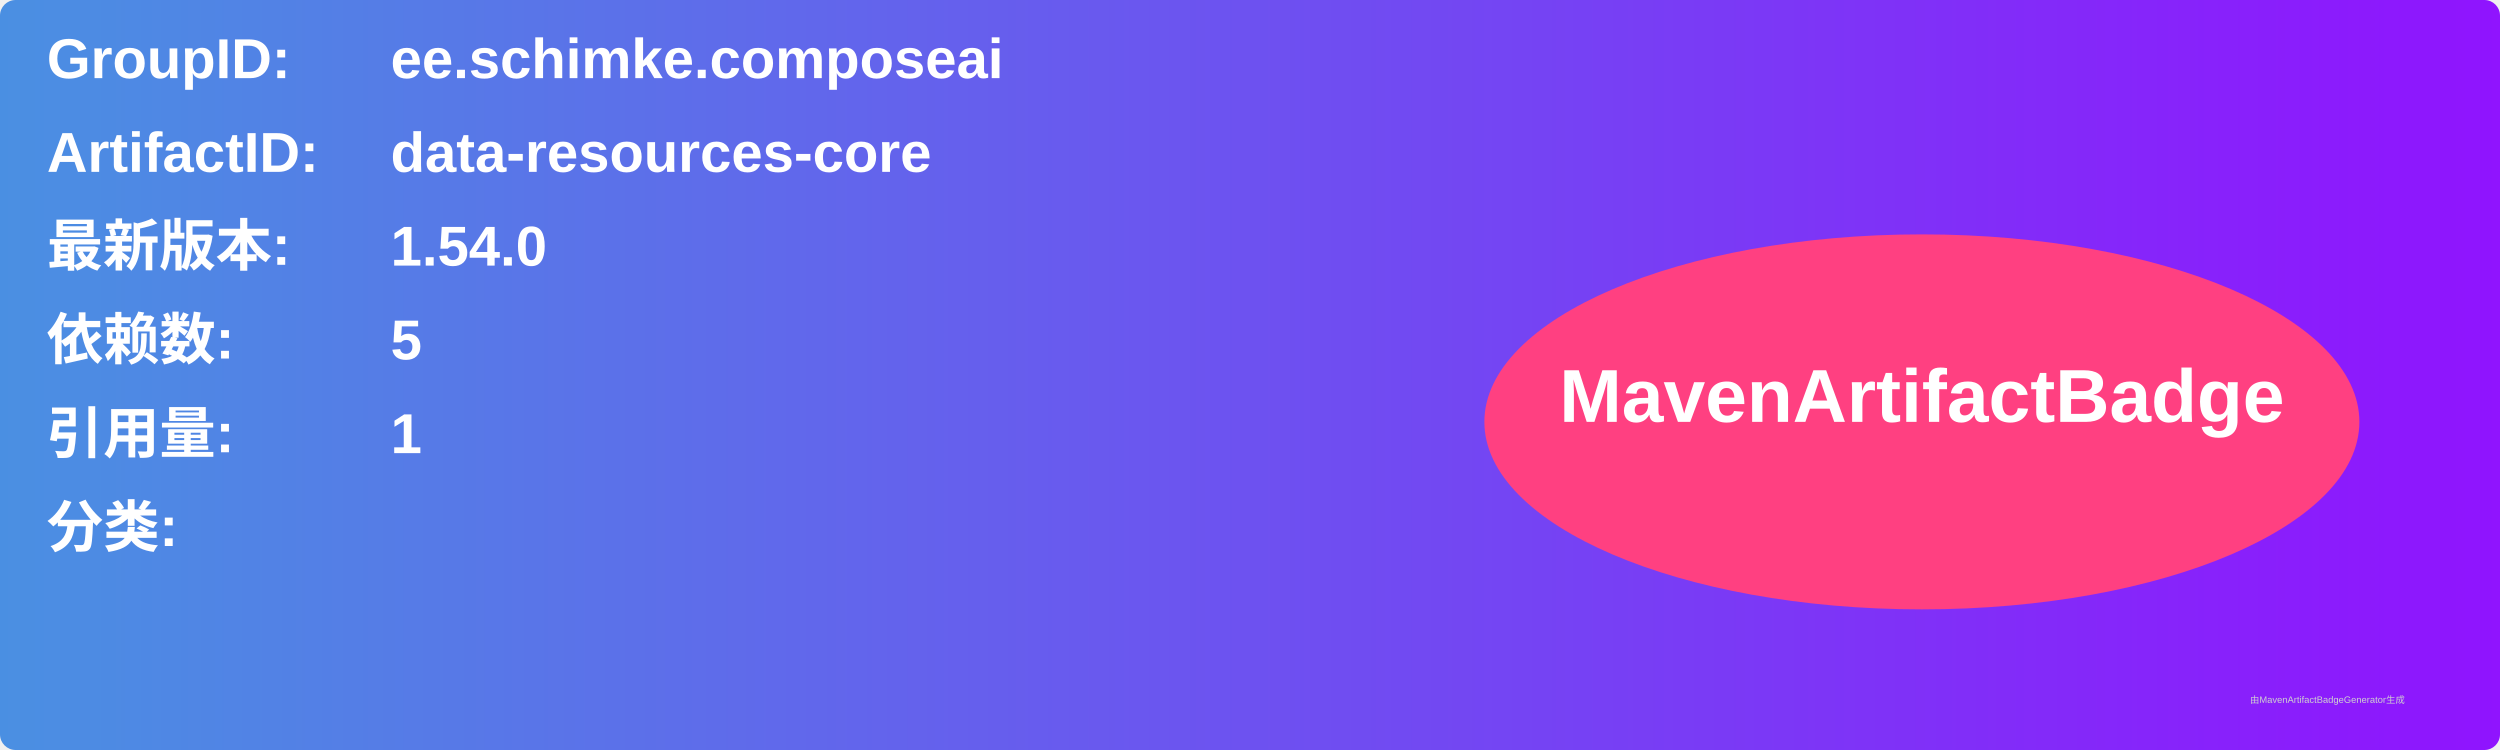
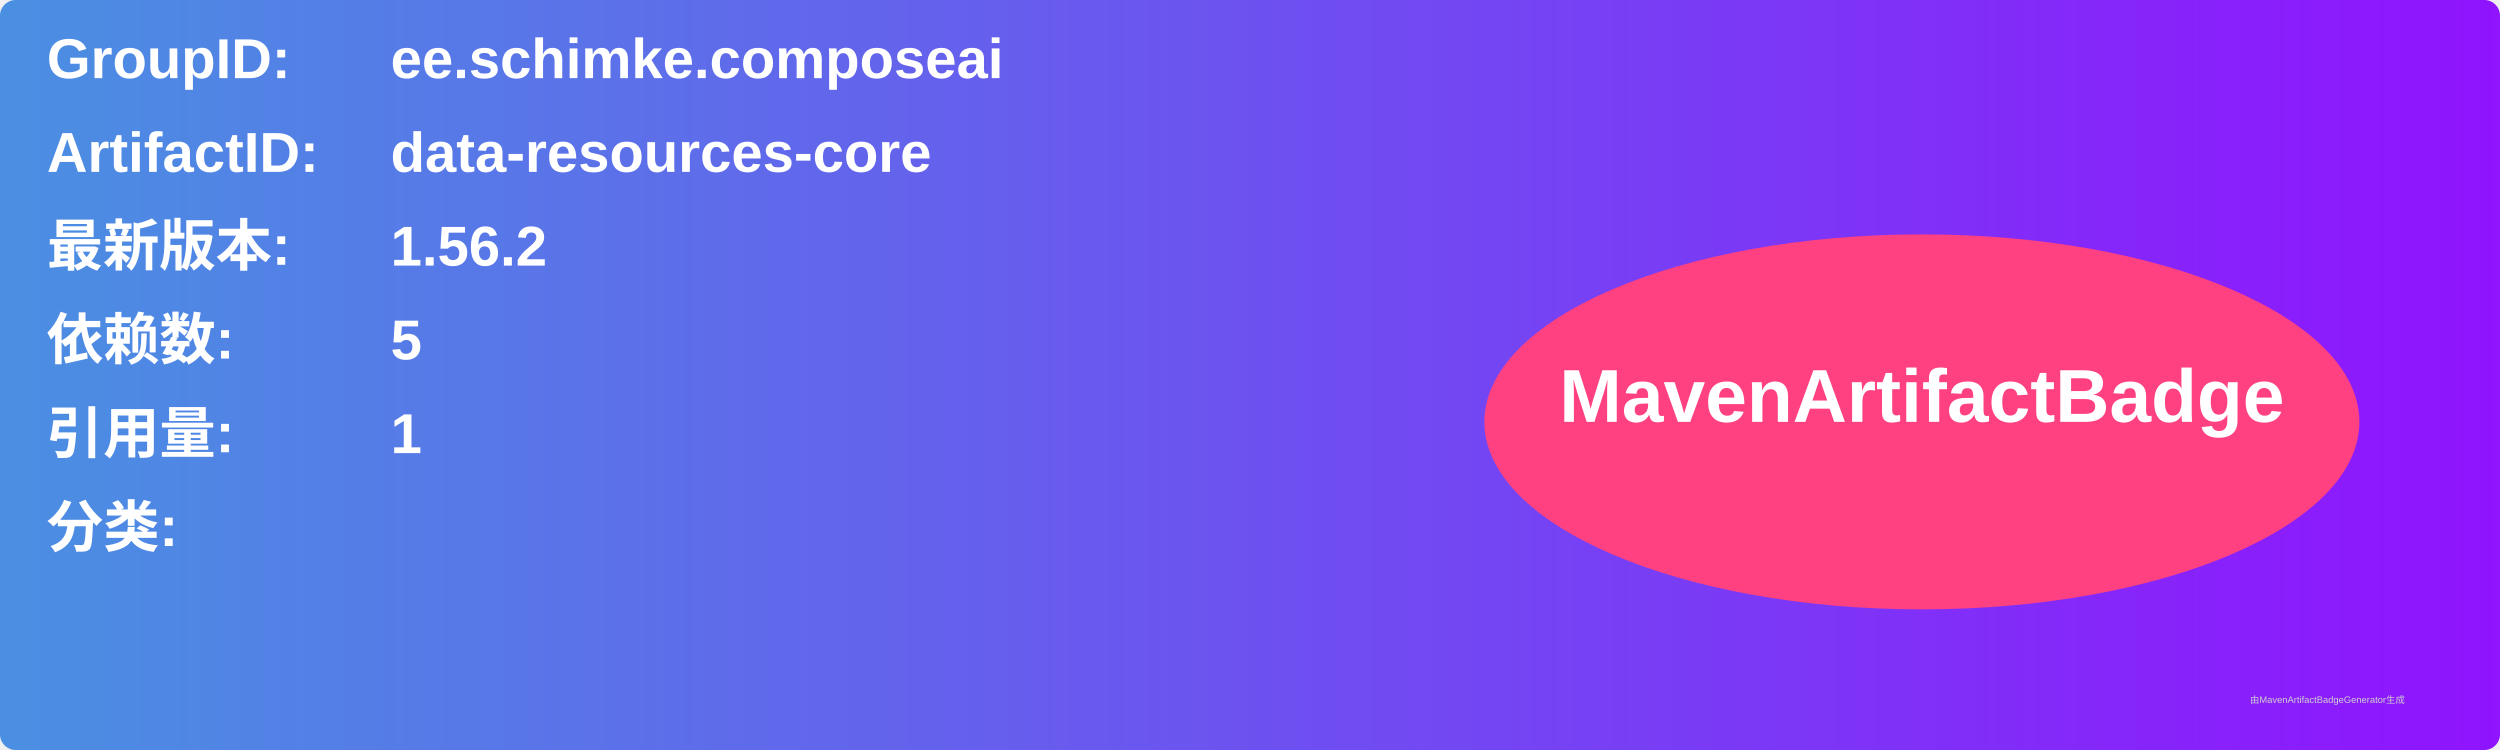
<svg xmlns="http://www.w3.org/2000/svg" width="800" height="240" viewBox="0 0 800 240">
  <linearGradient id="grad" x1="0%" y1="0%" x2="100%" y2="0%">
    <stop offset="0%" stop-color="#4a90e2" />
    <stop offset="100%" stop-color="#9013fe" />
  </linearGradient>
  <rect width="100%" height="100%" rx="5" ry="5" fill="url(#grad)" />
  <g transform="translate(15, 15)">
    <text x="0" y="10" font-family="Arial" font-size="18" fill="white" font-weight="bold" width="260">GroupID:</text>
    <text x="110" y="10" font-family="Arial" font-size="18" fill="white" font-weight="bold" width="460">ee.schimke.composeai</text>
    <text x="0" y="40" font-family="Arial" font-size="18" fill="white" font-weight="bold" width="260">ArtifactID:</text>
    <text x="110" y="40" font-family="Arial" font-size="18" fill="white" font-weight="bold" width="460">data-resources-core</text>
    <text x="0" y="70" font-family="Arial" font-size="18" fill="white" font-weight="bold">最新版本:</text>
    <text x="110" y="70" font-family="Arial" font-size="18" fill="white" font-weight="bold">
-       <tspan font-weight="bold">1.54.0</tspan>
+       <tspan font-weight="bold">1.56.2</tspan>
    </text>
    <text x="0" y="100" font-family="Arial" font-size="18" fill="white" font-weight="bold">依赖数: </text>
    <text x="110" y="100" font-family="Arial" font-size="18" fill="white">
      <tspan font-weight="bold">5</tspan>
    </text>
    <text x="0" y="130" font-family="Arial" font-size="18" fill="white" font-weight="bold">引用量: </text>
    <text x="110" y="130" font-family="Arial" font-size="18" fill="white">
      <tspan font-weight="bold">1</tspan>
    </text>
    <text x="0" y="160" font-family="Arial" font-size="18" fill="white" font-weight="bold">分类:</text>
    <text x="10" y="190" font-family="Arial" font-size="10" fill="white">
      <tspan font-weight="bold" />
    </text>
    <ellipse cx="600" cy="120" rx="140" ry="60" fill="#ff4081" />
    <text x="600" y="120" text-anchor="middle" font-family="Arial" font-size="24" fill="white" font-weight="bold">MavenArtifactBadge</text>
  </g>
  <text x="720" y="225" font-family="Arial" font-size="3" fill="#d0d0d0">由MavenArtifactBadgeGenerator生成</text>
</svg>
